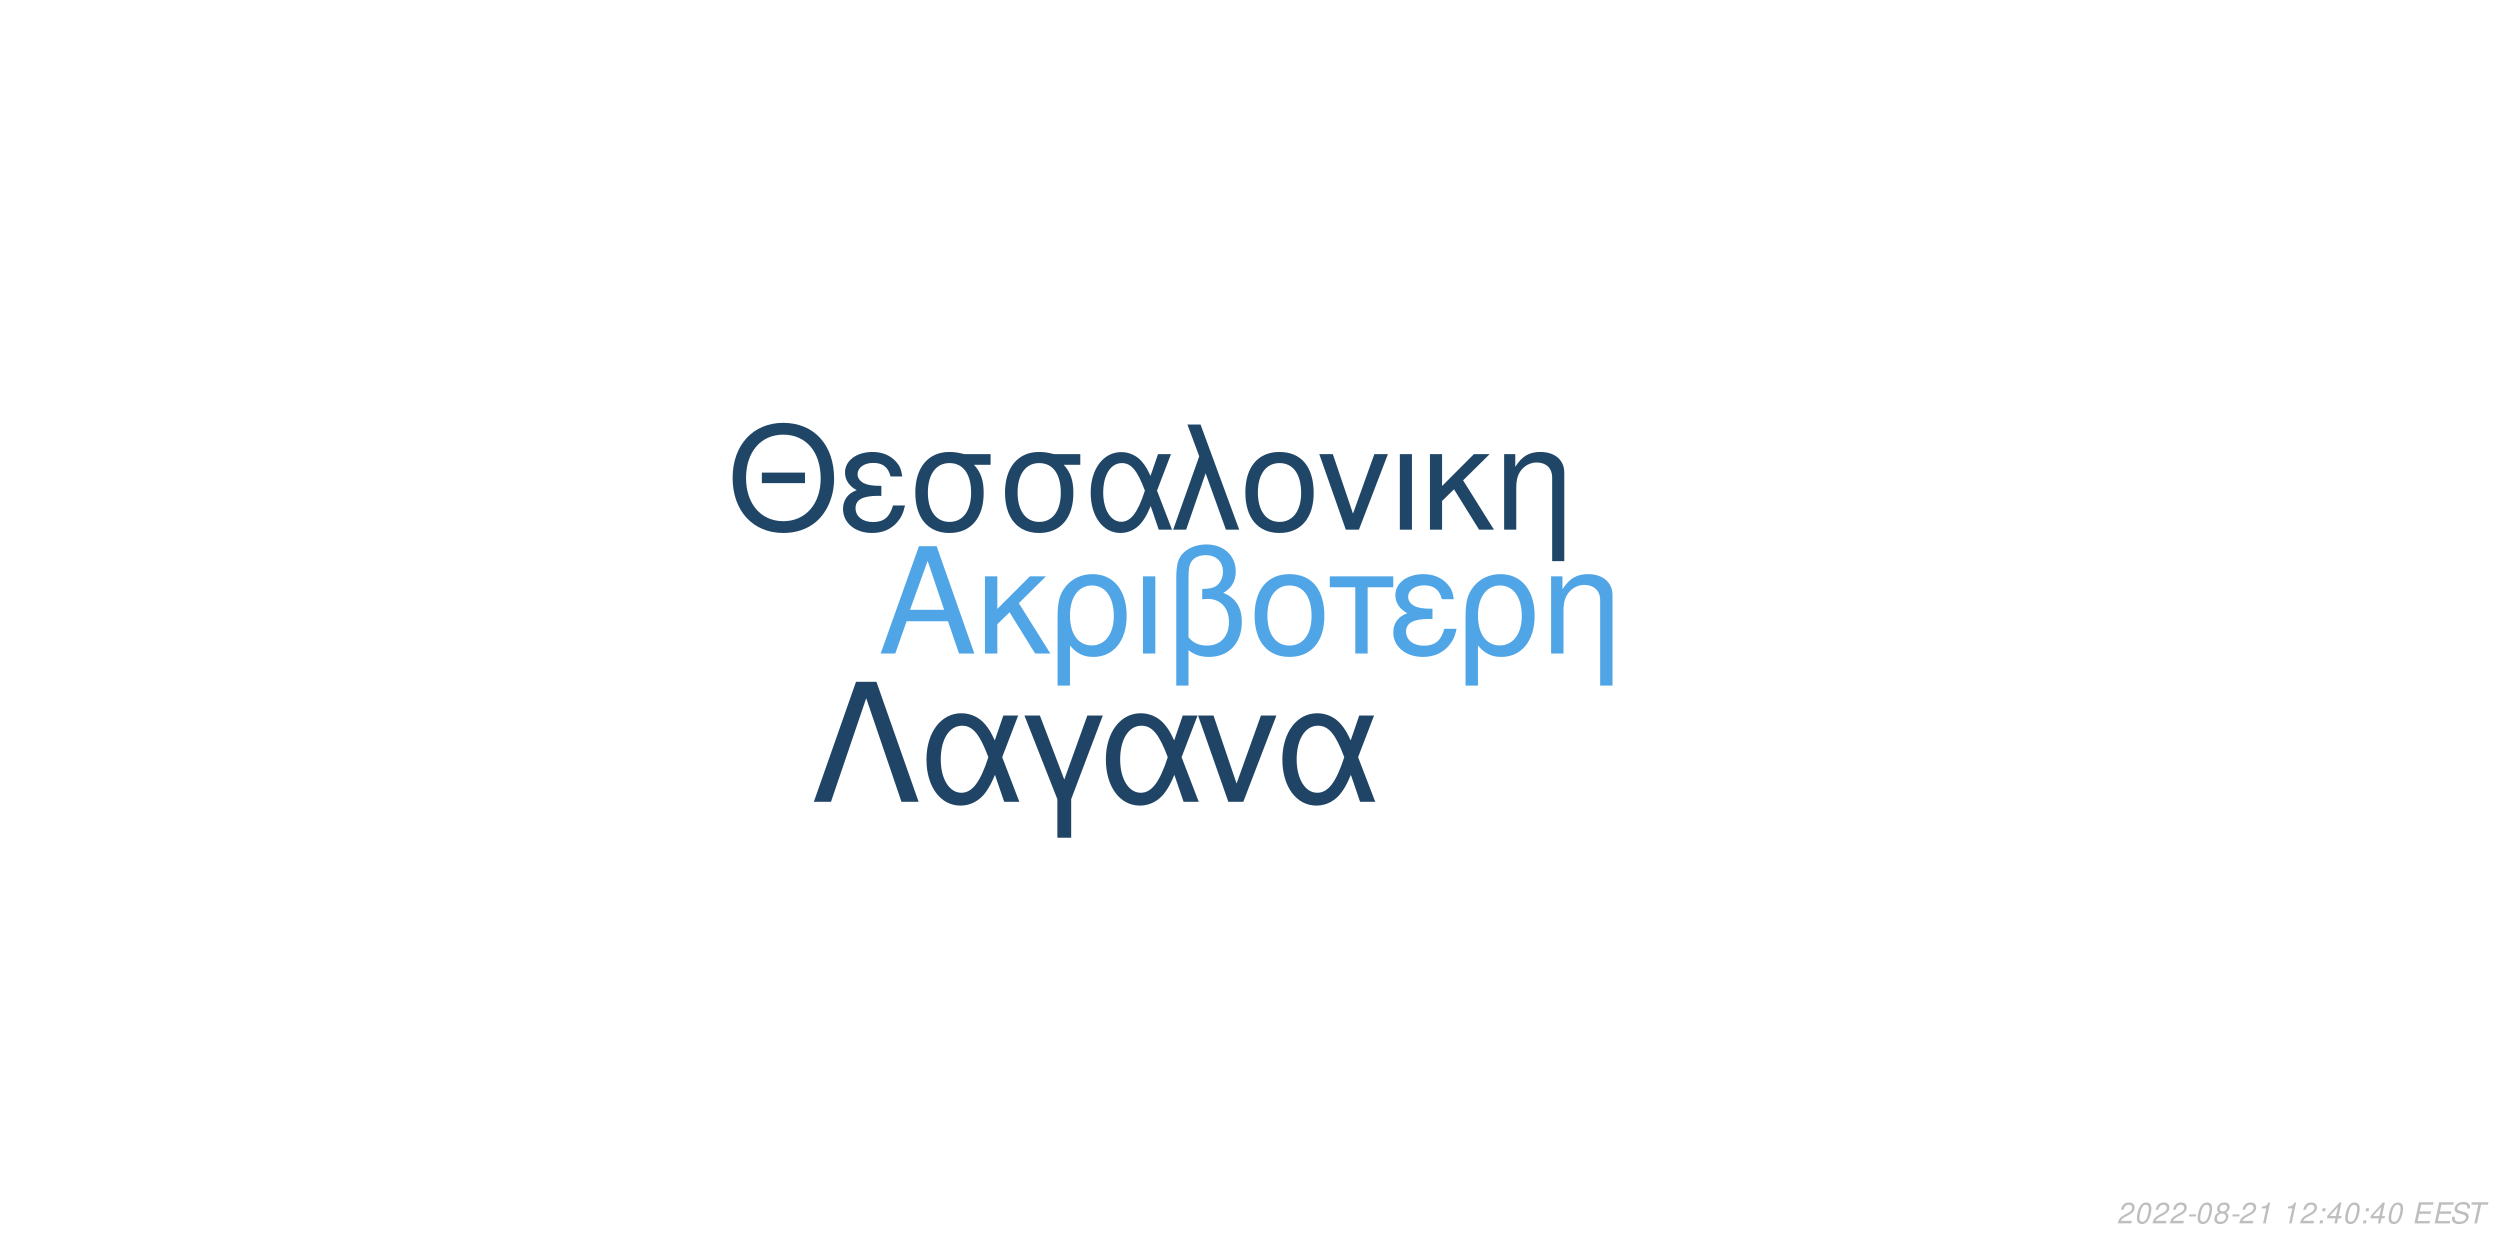
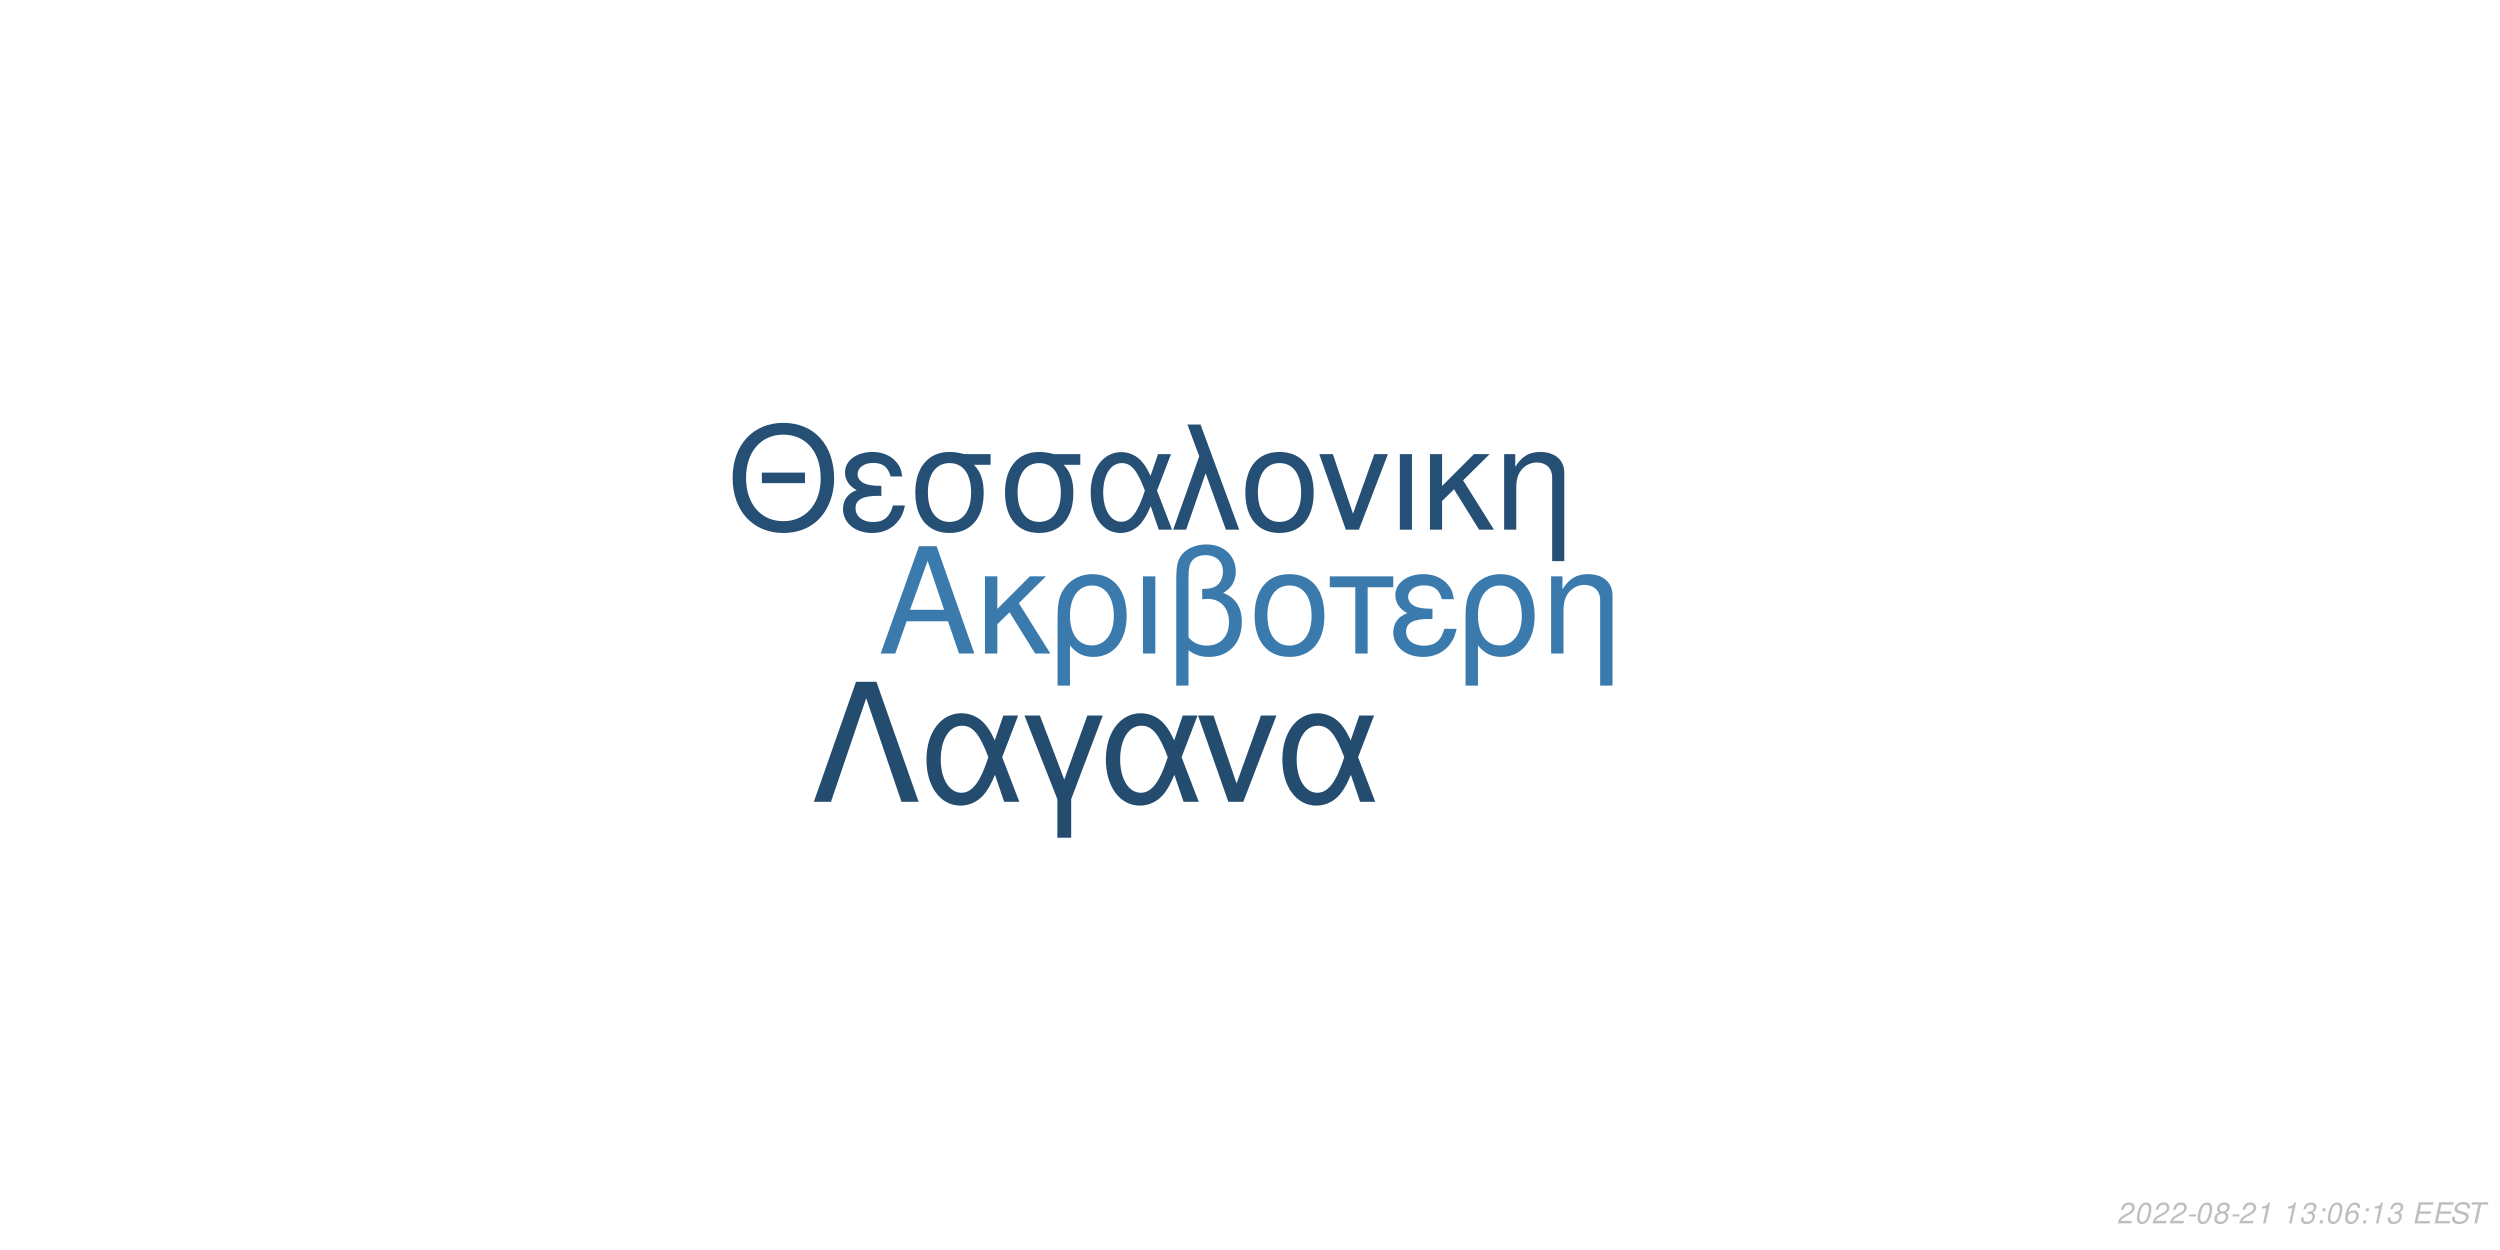
<svg xmlns="http://www.w3.org/2000/svg" xmlns:xlink="http://www.w3.org/1999/xlink" width="864pt" height="432pt" viewBox="0 0 864 432" version="1.1">
  <defs>
    <g>
      <symbol overflow="visible" id="glyph0-0">
        <path style="stroke:none;" d="" />
      </symbol>
      <symbol overflow="visible" id="glyph0-1">
        <path style="stroke:none;" d="M 24.125 -11.141 L 27.938 0 L 33.234 0 L 20.203 -37.094 L 14.094 -37.094 L 0.859 0 L 5.906 0 L 9.828 -11.141 Z M 22.797 -15.109 L 11 -15.109 L 17.094 -32.016 Z M 22.797 -15.109 " />
      </symbol>
      <symbol overflow="visible" id="glyph0-2">
        <path style="stroke:none;" d="M 7.172 -15.422 L 7.172 -26.672 L 2.906 -26.672 L 2.906 0 L 7.172 0 L 7.172 -10.125 L 11.406 -14.25 L 20.25 0 L 25.5 0 L 14.609 -17.406 L 23.969 -26.672 L 18.422 -26.672 Z M 7.172 -15.422 " />
      </symbol>
      <symbol overflow="visible" id="glyph0-3">
        <path style="stroke:none;" d="M 3 11.094 L 7.281 11.094 L 7.281 -2.797 C 9.516 -0.047 11.953 1.172 15.375 1.172 C 22.344 1.172 26.875 -4.422 26.875 -13.031 C 26.875 -21.891 22.297 -27.438 15.062 -27.438 C 11.297 -27.438 7.984 -25.906 5.797 -23.156 C 3.672 -20.516 3 -17.969 3 -12.359 Z M 14.906 -23.516 C 19.547 -23.516 22.438 -19.438 22.438 -12.922 C 22.438 -6.812 19.391 -2.797 14.812 -2.797 C 10.172 -2.797 7.281 -6.766 7.281 -13.125 C 7.281 -19.484 10.234 -23.516 14.906 -23.516 Z M 14.906 -23.516 " />
      </symbol>
      <symbol overflow="visible" id="glyph0-4">
        <path style="stroke:none;" d="M 3.516 0 L 7.781 0 L 7.781 -26.672 L 3.516 -26.672 Z M 3.516 0 " />
      </symbol>
      <symbol overflow="visible" id="glyph0-5">
        <path style="stroke:none;" d="M 4.016 11.094 L 8.25 11.094 L 8.25 -1.172 C 10.172 0.406 12.422 1.172 15.312 1.172 C 22.188 1.172 26.672 -3.609 26.672 -10.891 C 26.672 -15.984 24.578 -19.234 20.25 -20.969 C 23.109 -22.547 24.578 -25.031 24.578 -28.344 C 24.578 -33.844 20.406 -37.703 14.453 -37.703 C 10.938 -37.703 7.734 -36.391 6 -34.25 C 4.484 -32.422 4.016 -30.328 4.016 -25.391 Z M 8.25 -25.656 C 8.25 -29.359 8.5 -30.844 9.469 -32.062 C 10.375 -33.281 12.156 -34 14.094 -34 C 17.812 -34 20.156 -31.812 20.156 -28.297 C 20.156 -25.953 18.984 -23.812 17.297 -23.047 C 16.281 -22.547 15.469 -22.438 12.984 -22.297 L 12.984 -18.781 C 13.734 -18.828 14.344 -18.875 14.969 -18.875 C 19.344 -18.875 22.234 -15.719 22.234 -10.891 C 22.234 -5.906 19.281 -2.75 14.656 -2.75 C 11.953 -2.75 9.922 -3.609 8.25 -5.594 Z M 8.25 -25.656 " />
      </symbol>
      <symbol overflow="visible" id="glyph0-6">
        <path style="stroke:none;" d="M 14.094 -27.438 C 6.562 -27.438 2.094 -22.094 2.094 -13.125 C 2.094 -4.125 6.562 1.172 14.141 1.172 C 21.672 1.172 26.203 -4.172 26.203 -12.922 C 26.203 -22.188 21.828 -27.438 14.094 -27.438 Z M 14.141 -23.516 C 18.938 -23.516 21.781 -19.594 21.781 -12.984 C 21.781 -6.672 18.828 -2.75 14.141 -2.75 C 9.422 -2.75 6.516 -6.672 6.516 -13.125 C 6.516 -19.594 9.422 -23.516 14.141 -23.516 Z M 14.141 -23.516 " />
      </symbol>
      <symbol overflow="visible" id="glyph0-7">
        <path style="stroke:none;" d="M 7.891 0 L 12.156 0 L 12.156 -22.906 L 21.016 -22.906 L 21.016 -26.672 L -0.922 -26.672 L -0.922 -22.906 L 7.891 -22.906 Z M 7.891 0 " />
      </symbol>
      <symbol overflow="visible" id="glyph0-8">
        <path style="stroke:none;" d="M 14.562 -15.469 C 11.344 -15.469 9.562 -15.781 8.297 -16.438 C 6.922 -17.203 6.156 -18.328 6.156 -19.547 C 6.156 -21.891 8.453 -23.562 11.656 -23.562 C 15.062 -23.562 16.953 -22.094 17.812 -18.781 L 21.938 -18.781 C 21.578 -21.266 21.062 -22.5 19.797 -23.922 C 17.812 -26.203 14.906 -27.438 11.453 -27.438 C 5.797 -27.438 1.734 -24.375 1.734 -20.203 C 1.734 -17.609 3.156 -15.375 5.859 -13.938 C 2.797 -12.875 1.016 -10.484 1.016 -7.328 C 1.016 -2.391 5.297 1.172 11.25 1.172 C 14.969 1.172 17.906 -0.109 20.156 -2.641 C 21.578 -4.328 22.297 -5.797 22.906 -8.547 L 18.672 -8.547 C 17.5 -4.422 15.422 -2.703 11.609 -2.703 C 7.938 -2.703 5.438 -4.688 5.438 -7.578 C 5.438 -10.578 7.938 -11.953 13.484 -11.953 C 13.641 -11.953 14.094 -11.953 14.562 -11.906 Z M 14.562 -15.469 " />
      </symbol>
      <symbol overflow="visible" id="glyph0-9">
        <path style="stroke:none;" d="M 3.562 -26.672 L 3.562 0 L 7.844 0 L 7.844 -14.703 C 7.844 -17.906 8.5 -19.891 10.031 -21.531 C 11.406 -22.953 13.188 -23.719 15.062 -23.719 C 18.375 -23.719 20.516 -21.672 20.516 -18.469 L 20.516 11.094 L 24.781 11.094 L 24.781 -20.156 C 24.781 -24.578 21.469 -27.438 16.328 -27.438 C 12.359 -27.438 9.828 -25.906 7.484 -22.188 L 7.484 -26.672 Z M 3.562 -26.672 " />
      </symbol>
      <symbol overflow="visible" id="glyph1-0">
        <path style="stroke:none;" d="" />
      </symbol>
      <symbol overflow="visible" id="glyph1-1">
        <path style="stroke:none;" d="M 26.859 -19.734 L 11.953 -19.734 L 11.953 -16.094 L 26.859 -16.094 Z M 19.328 -36.922 C 8.922 -36.922 1.844 -29.25 1.844 -17.891 C 1.844 -6.484 8.875 1.141 19.391 1.141 C 23.812 1.141 27.703 -0.203 30.641 -2.688 C 34.578 -6.031 36.922 -11.656 36.922 -17.594 C 36.922 -29.297 30 -36.922 19.328 -36.922 Z M 19.328 -32.844 C 27.203 -32.844 32.281 -26.906 32.281 -17.688 C 32.281 -8.922 27.062 -2.938 19.391 -2.938 C 11.609 -2.938 6.484 -8.922 6.484 -17.891 C 6.484 -26.859 11.609 -32.844 19.328 -32.844 Z M 19.328 -32.844 " />
      </symbol>
      <symbol overflow="visible" id="glyph1-2">
        <path style="stroke:none;" d="M 14.25 -15.141 C 11.109 -15.141 9.375 -15.453 8.125 -16.094 C 6.781 -16.844 6.031 -17.938 6.031 -19.141 C 6.031 -21.422 8.266 -23.078 11.406 -23.078 C 14.75 -23.078 16.594 -21.625 17.438 -18.391 L 21.469 -18.391 C 21.125 -20.828 20.625 -22.031 19.391 -23.422 C 17.438 -25.656 14.594 -26.859 11.219 -26.859 C 5.688 -26.859 1.688 -23.875 1.688 -19.781 C 1.688 -17.234 3.094 -15.047 5.734 -13.656 C 2.734 -12.609 1 -10.266 1 -7.172 C 1 -2.344 5.188 1.141 11.016 1.141 C 14.656 1.141 17.547 -0.094 19.734 -2.594 C 21.125 -4.234 21.828 -5.688 22.422 -8.375 L 18.281 -8.375 C 17.141 -4.328 15.094 -2.641 11.359 -2.641 C 7.766 -2.641 5.328 -4.578 5.328 -7.422 C 5.328 -10.359 7.766 -11.703 13.203 -11.703 C 13.359 -11.703 13.797 -11.703 14.25 -11.656 Z M 14.25 -15.141 " />
      </symbol>
      <symbol overflow="visible" id="glyph1-3">
        <path style="stroke:none;" d="M 29 -26.109 L 19.938 -26.109 C 17.594 -26.703 16.438 -26.859 14.703 -26.859 C 7.469 -26.859 2.984 -21.469 2.984 -12.859 C 2.984 -4.031 7.375 1.141 14.797 1.141 C 22.172 1.141 26.609 -4.078 26.609 -12.656 C 26.609 -17.047 25.656 -19.828 23.266 -22.422 L 29 -22.422 Z M 14.797 -23.016 C 19.531 -23.016 22.266 -19.234 22.266 -12.75 C 22.266 -6.531 19.438 -2.688 14.797 -2.688 C 10.172 -2.688 7.328 -6.531 7.328 -12.859 C 7.328 -19.188 10.172 -23.016 14.797 -23.016 Z M 14.797 -23.016 " />
      </symbol>
      <symbol overflow="visible" id="glyph1-4">
        <path style="stroke:none;" d="M 29.344 -26.109 L 24.859 -26.109 L 22.266 -18.578 C 21.125 -21.031 20.484 -22.125 19.328 -23.469 C 17.547 -25.609 14.906 -26.812 12.156 -26.812 C 5.984 -26.812 1.594 -20.984 1.594 -12.812 C 1.594 -4.578 5.828 1.141 11.906 1.141 C 14.953 1.141 17.734 -0.344 19.625 -3.047 C 20.672 -4.531 21.281 -5.688 22.328 -8.172 L 25.109 0 L 29.703 0 L 24.516 -13.5 Z M 20.328 -13.5 C 17.891 -5.922 15.453 -2.734 12.156 -2.734 C 8.516 -2.734 5.922 -6.922 5.922 -12.812 C 5.922 -18.938 8.516 -23.016 12.359 -23.016 C 15.594 -23.016 17.688 -20.531 20.328 -13.5 Z M 20.328 -13.5 " />
      </symbol>
      <symbol overflow="visible" id="glyph1-5">
        <path style="stroke:none;" d="M 1.094 0 L 5.578 0 L 12.312 -19.484 L 19.328 0 L 23.922 0 L 10.562 -36.328 L 6.031 -36.328 L 10.109 -25.359 Z M 1.094 0 " />
      </symbol>
      <symbol overflow="visible" id="glyph1-6">
        <path style="stroke:none;" d="M 13.797 -26.859 C 6.422 -26.859 2.047 -21.625 2.047 -12.859 C 2.047 -4.031 6.422 1.141 13.859 1.141 C 21.234 1.141 25.656 -4.078 25.656 -12.656 C 25.656 -21.719 21.375 -26.859 13.797 -26.859 Z M 13.859 -23.016 C 18.531 -23.016 21.328 -19.188 21.328 -12.703 C 21.328 -6.531 18.438 -2.688 13.859 -2.688 C 9.219 -2.688 6.375 -6.531 6.375 -12.859 C 6.375 -19.188 9.219 -23.016 13.859 -23.016 Z M 13.859 -23.016 " />
      </symbol>
      <symbol overflow="visible" id="glyph1-7">
        <path style="stroke:none;" d="M 14.297 0 L 24.312 -26.109 L 19.625 -26.109 L 12.25 -5.531 L 5.281 -26.109 L 0.594 -26.109 L 9.766 0 Z M 14.297 0 " />
      </symbol>
      <symbol overflow="visible" id="glyph1-8">
        <path style="stroke:none;" d="M 3.438 0 L 7.625 0 L 7.625 -26.109 L 3.438 -26.109 Z M 3.438 0 " />
      </symbol>
      <symbol overflow="visible" id="glyph1-9">
        <path style="stroke:none;" d="M 7.031 -15.094 L 7.031 -26.109 L 2.844 -26.109 L 2.844 0 L 7.031 0 L 7.031 -9.922 L 11.156 -13.953 L 19.828 0 L 24.969 0 L 14.297 -17.047 L 23.469 -26.109 L 18.031 -26.109 Z M 7.031 -15.094 " />
      </symbol>
      <symbol overflow="visible" id="glyph1-10">
        <path style="stroke:none;" d="M 3.484 -26.109 L 3.484 0 L 7.672 0 L 7.672 -14.406 C 7.672 -17.547 8.328 -19.484 9.812 -21.078 C 11.156 -22.469 12.906 -23.219 14.75 -23.219 C 17.984 -23.219 20.078 -21.234 20.078 -18.094 L 20.078 10.859 L 24.266 10.859 L 24.266 -19.734 C 24.266 -24.062 21.031 -26.859 16 -26.859 C 12.109 -26.859 9.609 -25.359 7.328 -21.719 L 7.328 -26.109 Z M 3.484 -26.109 " />
      </symbol>
      <symbol overflow="visible" id="glyph2-0">
        <path style="stroke:none;" d="" />
      </symbol>
      <symbol overflow="visible" id="glyph2-1">
        <path style="stroke:none;" d="M 22.531 -41.484 L 15.484 -41.484 L 0.906 0 L 6.828 0 L 19 -35.797 L 31.188 0 L 37.109 0 Z M 22.531 -41.484 " />
      </symbol>
      <symbol overflow="visible" id="glyph2-2">
        <path style="stroke:none;" d="M 33.516 -29.812 L 28.391 -29.812 L 25.438 -21.219 C 24.125 -24.016 23.391 -25.266 22.078 -26.797 C 20.031 -29.25 17.016 -30.609 13.891 -30.609 C 6.828 -30.609 1.828 -23.953 1.828 -14.625 C 1.828 -5.234 6.656 1.312 13.594 1.312 C 17.078 1.312 20.266 -0.391 22.422 -3.469 C 23.609 -5.172 24.297 -6.484 25.5 -9.328 L 28.688 0 L 33.922 0 L 28 -15.422 Z M 23.219 -15.422 C 20.422 -6.766 17.641 -3.125 13.891 -3.125 C 9.734 -3.125 6.766 -7.906 6.766 -14.625 C 6.766 -21.625 9.734 -26.297 14.109 -26.297 C 17.812 -26.297 20.203 -23.453 23.219 -15.422 Z M 23.219 -15.422 " />
      </symbol>
      <symbol overflow="visible" id="glyph2-3">
        <path style="stroke:none;" d="M 12.062 12.406 L 16.844 12.406 L 16.844 -0.906 L 27.766 -29.812 L 22.422 -29.812 L 14.453 -7.688 L 6.031 -29.812 L 0.688 -29.812 L 12.062 -0.906 Z M 12.062 12.406 " />
      </symbol>
      <symbol overflow="visible" id="glyph2-4">
        <path style="stroke:none;" d="M 16.328 0 L 27.766 -29.812 L 22.422 -29.812 L 14 -6.312 L 6.031 -29.812 L 0.688 -29.812 L 11.156 0 Z M 16.328 0 " />
      </symbol>
      <symbol overflow="visible" id="glyph3-0">
        <path style="stroke:none;" d="" />
      </symbol>
      <symbol overflow="visible" id="glyph3-1">
        <path style="stroke:none;" d="M 5.234 -0.875 L 1.469 -0.875 C 1.641 -1.375 2.203 -1.891 3.109 -2.344 L 4.234 -2.938 C 5.562 -3.625 6.219 -4.469 6.219 -5.484 C 6.219 -5.938 6.062 -6.359 5.797 -6.656 C 5.469 -7.047 4.984 -7.234 4.312 -7.234 C 2.766 -7.234 1.891 -6.453 1.484 -4.734 L 2.375 -4.734 C 2.484 -5.188 2.609 -5.484 2.797 -5.75 C 3.094 -6.203 3.609 -6.453 4.188 -6.453 C 4.891 -6.453 5.344 -6.031 5.344 -5.375 C 5.344 -4.703 4.859 -4.094 4.016 -3.656 L 2.984 -3.125 C 1.234 -2.188 0.797 -1.656 0.344 -0.016 L 5.047 -0.016 Z M 5.234 -0.875 " />
      </symbol>
      <symbol overflow="visible" id="glyph3-2">
        <path style="stroke:none;" d="M 4.203 -7.234 C 3.375 -7.234 2.688 -6.812 2.125 -5.984 C 1.484 -5.047 0.984 -3.188 0.984 -1.734 C 0.984 -1.109 1.172 -0.562 1.484 -0.266 C 1.797 0.047 2.281 0.234 2.766 0.234 C 3.625 0.234 4.281 -0.156 4.859 -1.016 C 5.516 -1.953 6 -3.797 6 -5.266 C 6 -6.5 5.328 -7.234 4.203 -7.234 Z M 4.094 -6.453 C 4.734 -6.453 5.125 -5.984 5.125 -5.156 C 5.125 -4.203 4.781 -2.625 4.406 -1.812 C 3.984 -0.938 3.516 -0.547 2.875 -0.547 C 2.25 -0.547 1.875 -1.031 1.875 -1.828 C 1.875 -2.797 2.203 -4.344 2.594 -5.203 C 2.984 -6.047 3.453 -6.453 4.094 -6.453 Z M 4.094 -6.453 " />
      </symbol>
      <symbol overflow="visible" id="glyph3-3">
        <path style="stroke:none;" d="M 3.516 -3.125 L 1.125 -3.125 L 0.969 -2.406 L 3.359 -2.406 Z M 3.516 -3.125 " />
      </symbol>
      <symbol overflow="visible" id="glyph3-4">
        <path style="stroke:none;" d="M 4.766 -3.797 C 5.078 -3.969 5.234 -4.078 5.438 -4.234 C 5.812 -4.594 6.062 -5.172 6.062 -5.734 C 6.062 -6.625 5.344 -7.234 4.266 -7.234 C 2.812 -7.234 1.703 -6.219 1.703 -4.875 C 1.703 -4.406 1.875 -4.125 2.359 -3.812 C 1.297 -3.312 0.75 -2.516 0.75 -1.469 C 0.75 -0.438 1.547 0.234 2.812 0.234 C 3.656 0.234 4.359 -0.094 4.938 -0.734 C 5.359 -1.234 5.609 -1.859 5.609 -2.438 C 5.609 -3.047 5.312 -3.516 4.766 -3.797 Z M 4.109 -6.453 C 4.797 -6.453 5.188 -6.125 5.188 -5.578 C 5.188 -5.266 5.062 -4.922 4.859 -4.672 C 4.562 -4.312 4.188 -4.156 3.656 -4.156 C 2.984 -4.156 2.594 -4.453 2.594 -4.984 C 2.594 -5.859 3.203 -6.453 4.109 -6.453 Z M 3.453 -3.406 C 4.234 -3.406 4.734 -2.984 4.734 -2.312 C 4.734 -1.312 3.922 -0.547 2.875 -0.547 C 2.125 -0.547 1.625 -0.969 1.625 -1.625 C 1.625 -2.609 2.438 -3.406 3.453 -3.406 Z M 3.453 -3.406 " />
      </symbol>
      <symbol overflow="visible" id="glyph3-5">
        <path style="stroke:none;" d="M 3.703 -5.188 L 2.594 0 L 3.469 0 L 5.016 -7.234 L 4.438 -7.234 C 3.906 -6.156 3.688 -6.016 2.234 -5.812 L 2.109 -5.188 Z M 3.703 -5.188 " />
      </symbol>
      <symbol overflow="visible" id="glyph3-6">
        <path style="stroke:none;" d="" />
      </symbol>
      <symbol overflow="visible" id="glyph3-7">
+         <path style="stroke:none;" d="M 2.922 -3.312 C 3.125 -3.344 3.234 -3.344 3.375 -3.344 C 4.203 -3.344 4.688 -3 4.688 -2.406 C 4.688 -1.312 3.906 -0.547 2.781 -0.547 C 2.047 -0.547 1.594 -0.938 1.594 -1.562 C 1.594 -1.719 1.609 -1.844 1.656 -2.094 L 0.766 -2.094 C 0.734 -1.797 0.719 -1.641 0.719 -1.469 C 0.719 -0.375 1.406 0.234 2.641 0.234 C 3.547 0.234 4.297 -0.078 4.812 -0.656 C 5.266 -1.156 5.562 -1.875 5.562 -2.547 C 5.562 -3.125 5.344 -3.453 4.797 -3.734 C 5.641 -4.234 6.016 -4.844 6.016 -5.734 C 6.016 -6.656 5.312 -7.234 4.203 -7.234 C 3.375 -7.234 2.672 -6.938 2.188 -6.375 C 1.891 -6.031 1.703 -5.641 1.516 -4.906 L 2.391 -4.906 C 2.5 -5.359 2.594 -5.594 2.734 -5.812 C 3.047 -6.234 3.516 -6.453 4.078 -6.453 C 4.734 -6.453 5.141 -6.125 5.141 -5.578 C 5.141 -5.188 5.016 -4.797 4.797 -4.547 C 4.516 -4.234 4 -4.062 3.266 -4.062 L 3.078 -4.062 Z M 2.922 -3.312 " />
+       </symbol>
+       <symbol overflow="visible" id="glyph3-8">
        <path style="stroke:none;" d="M 2.359 -1.031 L 1.312 -1.031 L 1.094 0 L 2.141 0 Z M 3.266 -5.234 L 2.219 -5.234 L 2 -4.203 L 3.047 -4.203 Z M 3.266 -5.234 " />
      </symbol>
-       <symbol overflow="visible" id="glyph3-8">
-         <path style="stroke:none;" d="M 3.625 -1.75 L 3.266 0 L 4.141 0 L 4.516 -1.75 L 5.562 -1.75 L 5.734 -2.531 L 4.688 -2.531 L 5.688 -7.234 L 5.016 -7.234 L 0.844 -2.672 L 0.641 -1.75 Z M 3.797 -2.531 L 1.594 -2.531 L 4.469 -5.703 Z M 3.797 -2.531 " />
+       <symbol overflow="visible" id="glyph3-9">
+         <path style="stroke:none;" d="M 6.125 -5.344 L 6.141 -5.625 C 6.141 -6.609 5.453 -7.234 4.391 -7.234 C 3.438 -7.234 2.641 -6.719 2.016 -5.703 C 1.422 -4.781 0.938 -2.953 0.938 -1.688 C 0.938 -0.516 1.688 0.234 2.859 0.234 C 3.703 0.234 4.438 -0.156 5 -0.875 C 5.406 -1.422 5.672 -2.156 5.672 -2.766 C 5.672 -3.812 4.969 -4.5 3.906 -4.5 C 3.234 -4.5 2.672 -4.234 2.094 -3.625 C 2.406 -5.375 3.234 -6.453 4.25 -6.453 C 4.703 -6.453 5.062 -6.234 5.172 -5.844 C 5.203 -5.719 5.234 -5.578 5.25 -5.344 Z M 3.656 -3.734 C 4.344 -3.734 4.797 -3.281 4.797 -2.625 C 4.797 -1.469 3.984 -0.547 2.984 -0.547 C 2.297 -0.547 1.812 -1.047 1.812 -1.766 C 1.812 -2.859 2.625 -3.734 3.656 -3.734 Z M 3.656 -3.734 " />
      </symbol>
-       <symbol overflow="visible" id="glyph3-9">
+       <symbol overflow="visible" id="glyph3-10">
        <path style="stroke:none;" d="M 2.547 -3.312 L 6.5 -3.312 L 6.688 -4.141 L 2.719 -4.141 L 3.219 -6.469 L 7.344 -6.469 L 7.516 -7.297 L 2.453 -7.297 L 0.906 0 L 6.125 0 L 6.297 -0.812 L 2.016 -0.812 Z M 2.547 -3.312 " />
      </symbol>
-       <symbol overflow="visible" id="glyph3-10">
+       <symbol overflow="visible" id="glyph3-11">
        <path style="stroke:none;" d="M 7.062 -5.156 C 7.125 -5.438 7.141 -5.562 7.141 -5.703 C 7.141 -6.156 6.938 -6.594 6.594 -6.891 C 6.188 -7.25 5.656 -7.406 4.875 -7.406 C 3.844 -7.406 3.047 -7.125 2.5 -6.562 C 2.094 -6.141 1.781 -5.438 1.781 -4.922 C 1.781 -4.297 2.219 -3.766 2.891 -3.562 L 4.594 -3.094 C 5.406 -2.859 5.734 -2.578 5.734 -2.094 C 5.734 -1.781 5.547 -1.406 5.266 -1.141 C 4.844 -0.766 4.266 -0.578 3.453 -0.578 C 2.328 -0.578 1.812 -0.984 1.812 -1.906 C 1.812 -2.047 1.812 -2.125 1.844 -2.312 L 0.984 -2.312 C 0.906 -2.062 0.891 -1.906 0.891 -1.688 C 0.891 -0.484 1.797 0.234 3.297 0.234 C 4.359 0.234 5.234 -0.062 5.812 -0.609 C 6.344 -1.078 6.688 -1.797 6.688 -2.375 C 6.688 -2.641 6.609 -2.906 6.453 -3.156 C 6.234 -3.5 5.938 -3.703 5.469 -3.828 L 3.75 -4.312 C 2.984 -4.547 2.734 -4.734 2.734 -5.188 C 2.734 -5.547 2.875 -5.844 3.188 -6.109 C 3.547 -6.438 4.031 -6.594 4.703 -6.594 C 5.266 -6.594 5.688 -6.484 5.906 -6.297 C 6.094 -6.125 6.219 -5.797 6.219 -5.516 C 6.219 -5.422 6.203 -5.344 6.188 -5.156 Z M 7.062 -5.156 " />
      </symbol>
-       <symbol overflow="visible" id="glyph3-11">
+       <symbol overflow="visible" id="glyph3-12">
        <path style="stroke:none;" d="M 4.938 -6.469 L 7.312 -6.469 L 7.484 -7.297 L 1.75 -7.297 L 1.578 -6.469 L 3.984 -6.469 L 2.609 0 L 3.547 0 Z M 4.938 -6.469 " />
      </symbol>
    </g>
  </defs>
  <g id="surface1">
    <rect x="0" y="0" width="864" height="432" style="fill:rgb(100%,100%,100%);fill-opacity:1;stroke:none;" />
-     <g style="fill:rgb(31.373%,64.706%,90.196%);fill-opacity:1;">
+     <g style="fill:rgb(23.137%,47.843%,67.843%);fill-opacity:1;">
      <use xlink:href="#glyph0-1" x="303.5" y="225.861" />
      <use xlink:href="#glyph0-2" x="337.5" y="225.861" />
      <use xlink:href="#glyph0-3" x="362.5" y="225.861" />
      <use xlink:href="#glyph0-4" x="391.5" y="225.861" />
      <use xlink:href="#glyph0-5" x="402.5" y="225.861" />
      <use xlink:href="#glyph0-6" x="431.5" y="225.861" />
      <use xlink:href="#glyph0-7" x="460.5" y="225.861" />
      <use xlink:href="#glyph0-8" x="480.5" y="225.861" />
      <use xlink:href="#glyph0-3" x="503.5" y="225.861" />
      <use xlink:href="#glyph0-9" x="532.5" y="225.861" />
    </g>
-     <g style="fill:rgb(12.549%,27.451%,40.392%);fill-opacity:1;">
+     <g style="fill:rgb(14.51%,30.98%,45.49%);fill-opacity:1;">
      <use xlink:href="#glyph1-1" x="251.348" y="183.058" />
      <use xlink:href="#glyph1-2" x="290.348" y="183.058" />
      <use xlink:href="#glyph1-3" x="313.348" y="183.058" />
      <use xlink:href="#glyph1-3" x="344.348" y="183.058" />
      <use xlink:href="#glyph1-4" x="375.348" y="183.058" />
      <use xlink:href="#glyph1-5" x="404.348" y="183.058" />
      <use xlink:href="#glyph1-6" x="428.348" y="183.058" />
      <use xlink:href="#glyph1-7" x="455.348" y="183.058" />
      <use xlink:href="#glyph1-8" x="480.348" y="183.058" />
      <use xlink:href="#glyph1-9" x="491.348" y="183.058" />
      <use xlink:href="#glyph1-10" x="516.348" y="183.058" />
    </g>
-     <g style="fill:rgb(12.549%,26.667%,39.608%);fill-opacity:1;">
+     <g style="fill:rgb(14.118%,29.804%,43.529%);fill-opacity:1;">
      <use xlink:href="#glyph2-1" x="280.359" y="277.105" />
      <use xlink:href="#glyph2-2" x="318.359" y="277.105" />
      <use xlink:href="#glyph2-3" x="353.359" y="277.105" />
      <use xlink:href="#glyph2-2" x="380.359" y="277.105" />
      <use xlink:href="#glyph2-4" x="413.359" y="277.105" />
      <use xlink:href="#glyph2-2" x="441.359" y="277.105" />
    </g>
    <g style="fill:rgb(74.51%,74.51%,74.51%);fill-opacity:1;">
      <use xlink:href="#glyph3-1" x="731.52" y="422.81" />
      <use xlink:href="#glyph3-2" x="737.52" y="422.81" />
      <use xlink:href="#glyph3-1" x="743.52" y="422.81" />
      <use xlink:href="#glyph3-1" x="749.52" y="422.81" />
      <use xlink:href="#glyph3-3" x="755.52" y="422.81" />
      <use xlink:href="#glyph3-2" x="758.52" y="422.81" />
      <use xlink:href="#glyph3-4" x="764.52" y="422.81" />
      <use xlink:href="#glyph3-3" x="770.52" y="422.81" />
      <use xlink:href="#glyph3-1" x="773.52" y="422.81" />
      <use xlink:href="#glyph3-5" x="779.52" y="422.81" />
      <use xlink:href="#glyph3-6" x="785.52" y="422.81" />
      <use xlink:href="#glyph3-5" x="788.52" y="422.81" />
-       <use xlink:href="#glyph3-1" x="794.52" y="422.81" />
-       <use xlink:href="#glyph3-7" x="800.52" y="422.81" />
-       <use xlink:href="#glyph3-8" x="803.52" y="422.81" />
-       <use xlink:href="#glyph3-2" x="809.52" y="422.81" />
-       <use xlink:href="#glyph3-7" x="815.52" y="422.81" />
-       <use xlink:href="#glyph3-8" x="818.52" y="422.81" />
-       <use xlink:href="#glyph3-2" x="824.52" y="422.81" />
+       <use xlink:href="#glyph3-7" x="794.52" y="422.81" />
+       <use xlink:href="#glyph3-8" x="800.52" y="422.81" />
+       <use xlink:href="#glyph3-2" x="803.52" y="422.81" />
+       <use xlink:href="#glyph3-9" x="809.52" y="422.81" />
+       <use xlink:href="#glyph3-8" x="815.52" y="422.81" />
+       <use xlink:href="#glyph3-5" x="818.52" y="422.81" />
+       <use xlink:href="#glyph3-7" x="824.52" y="422.81" />
      <use xlink:href="#glyph3-6" x="830.52" y="422.81" />
-       <use xlink:href="#glyph3-9" x="833.52" y="422.81" />
-       <use xlink:href="#glyph3-9" x="840.52" y="422.81" />
-       <use xlink:href="#glyph3-10" x="846.52" y="422.81" />
-       <use xlink:href="#glyph3-11" x="852.52" y="422.81" />
+       <use xlink:href="#glyph3-10" x="833.52" y="422.81" />
+       <use xlink:href="#glyph3-10" x="840.52" y="422.81" />
+       <use xlink:href="#glyph3-11" x="846.52" y="422.81" />
+       <use xlink:href="#glyph3-12" x="852.52" y="422.81" />
    </g>
  </g>
</svg>
